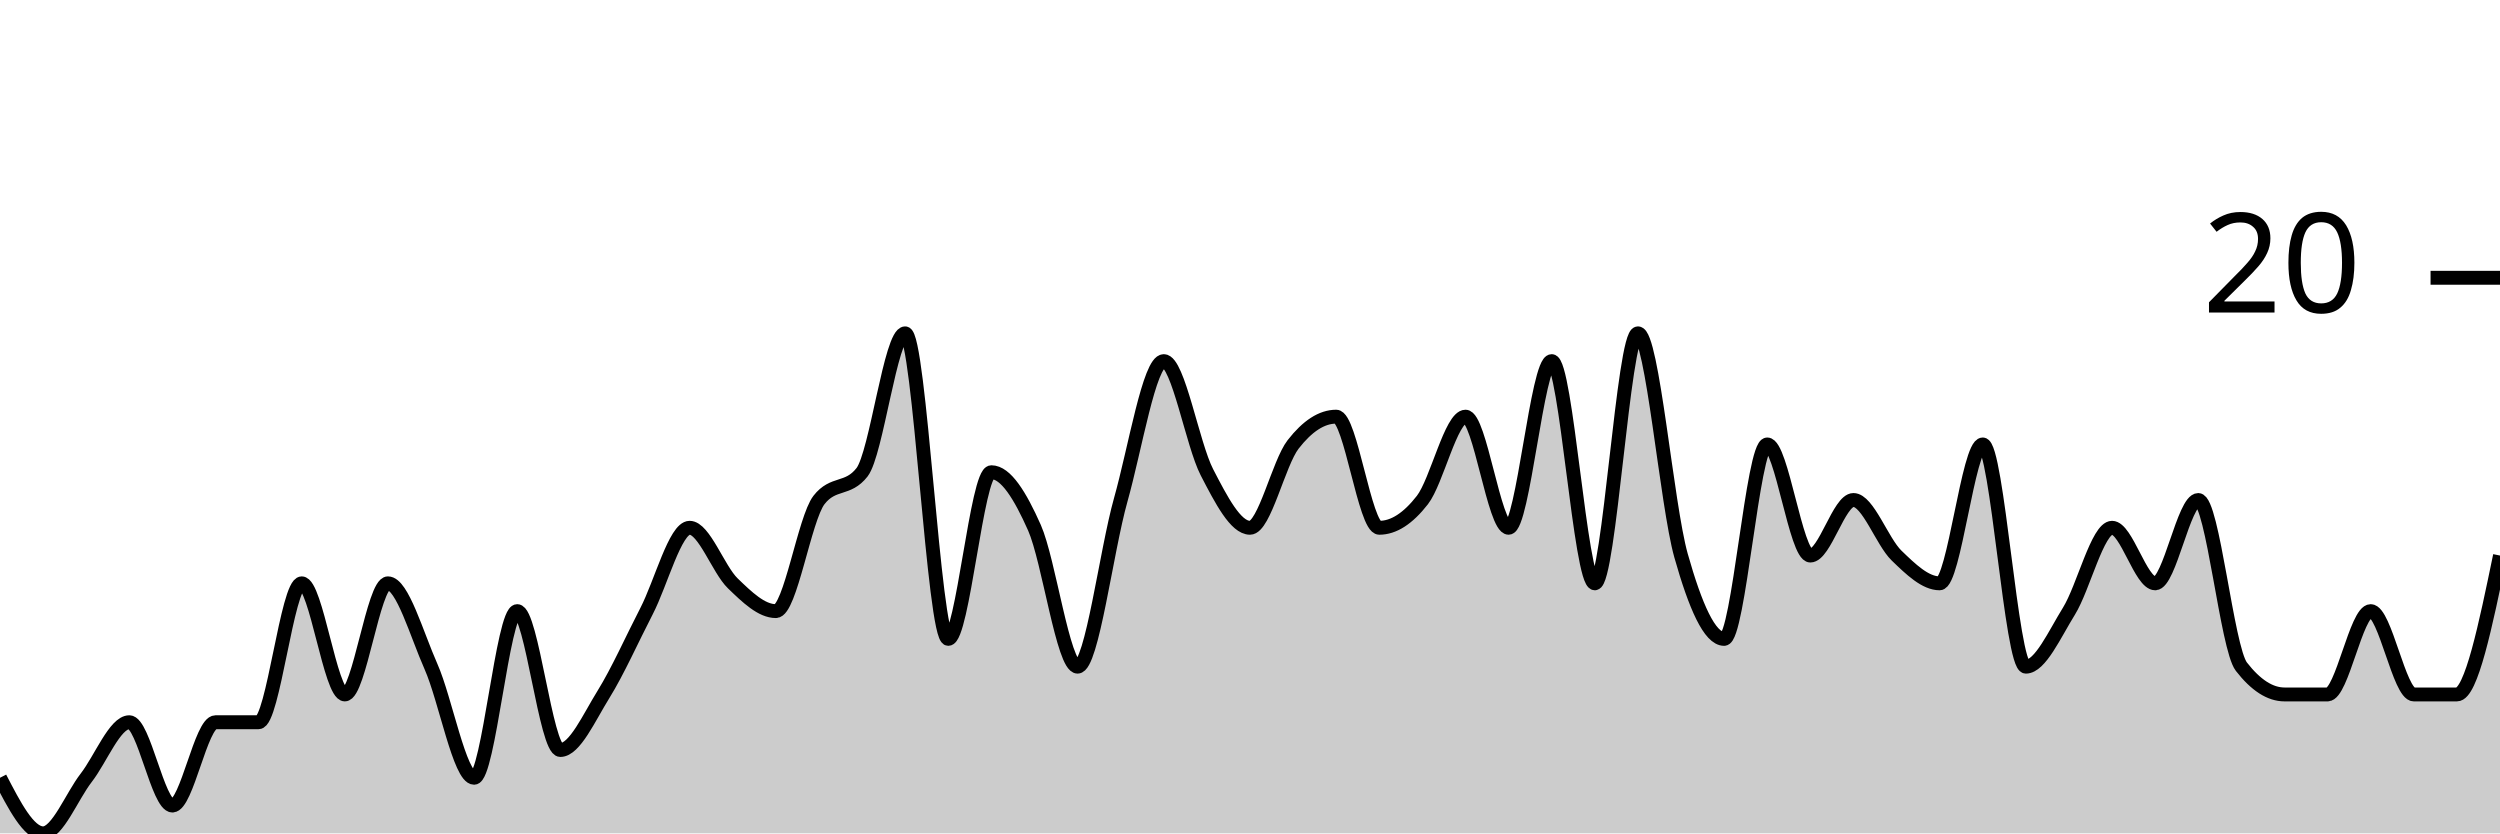
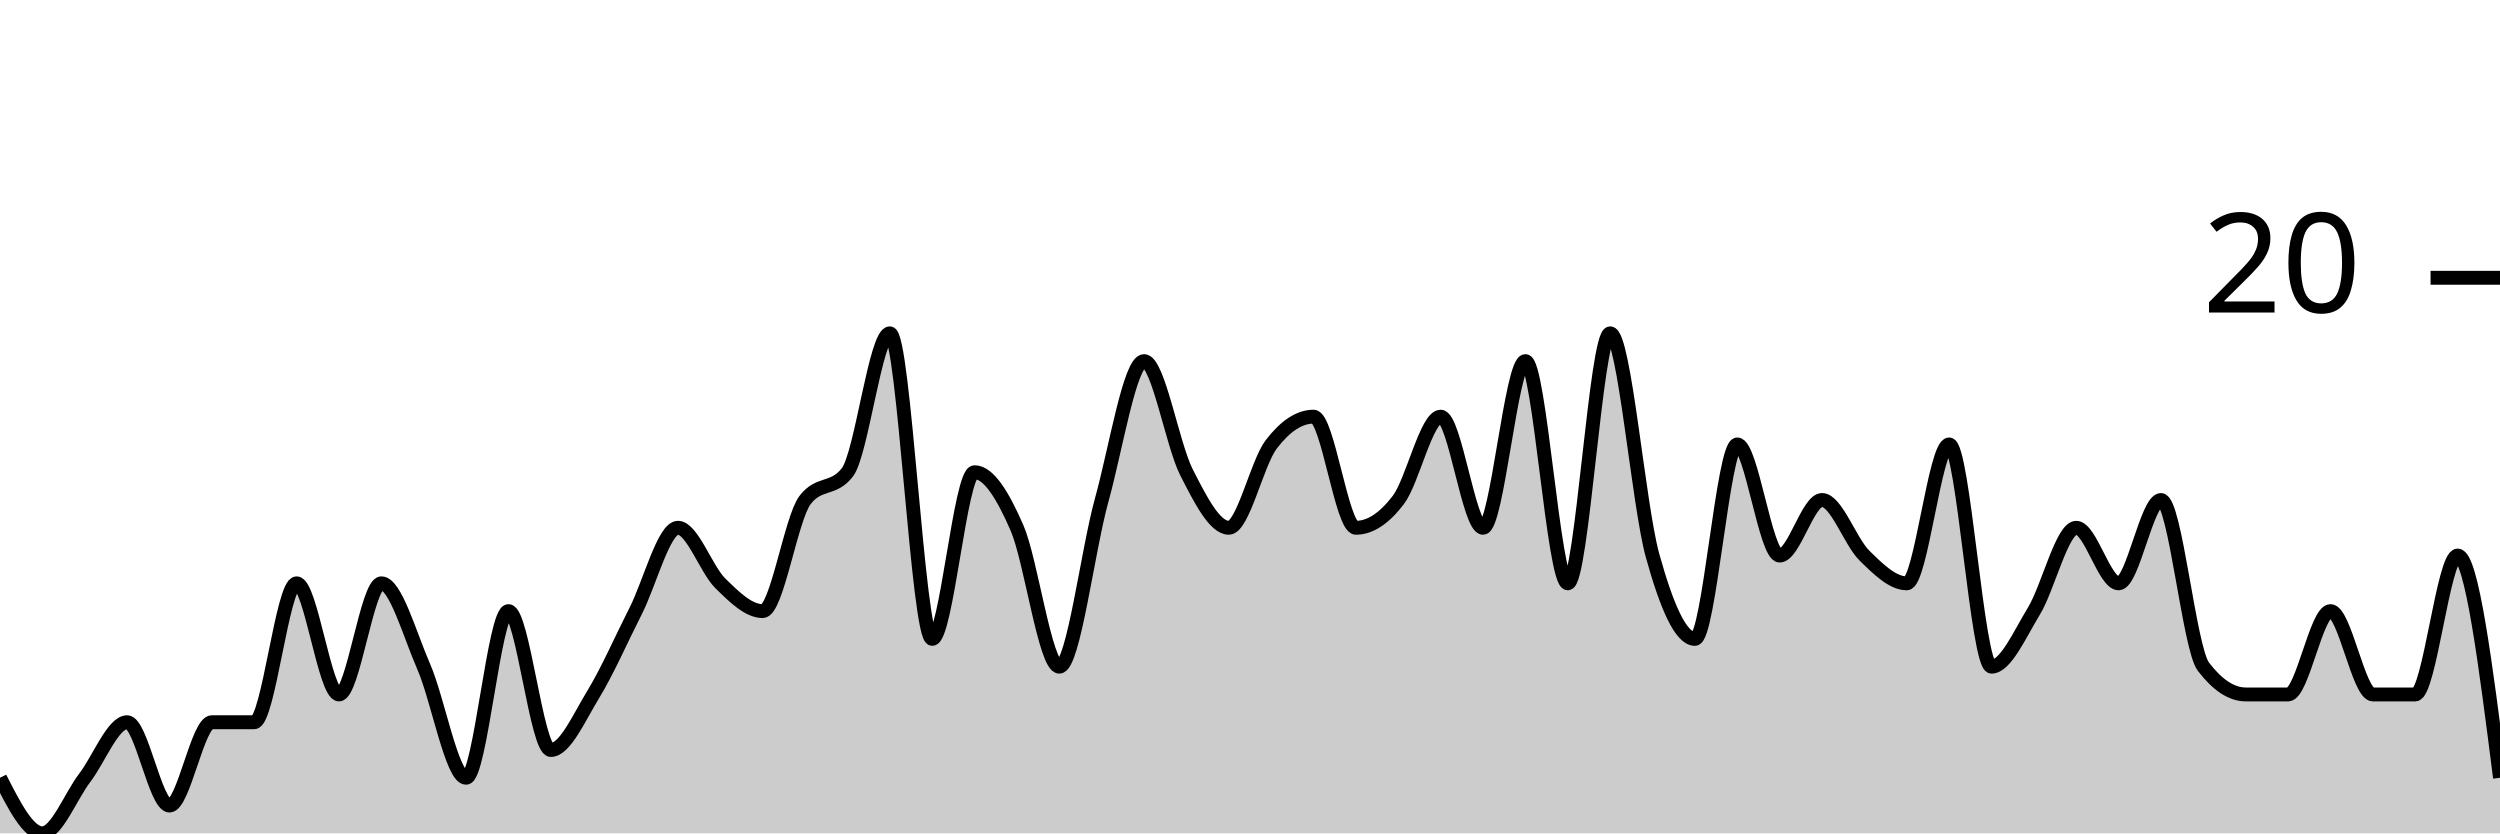
<svg xmlns="http://www.w3.org/2000/svg" viewBox="0 0 180 60">
  <g transform="translate(0,20)">
-     <path class="area" fill="rgba(0, 0, 0, 0.2)" d="M0,36C1.034,38,2.069,40,3.103,40C4.138,40,5.172,37.333,6.207,36C7.241,34.667,8.276,32,9.31,32C10.345,32,11.379,38,12.414,38C13.448,38,14.483,32,15.517,32C16.552,32,17.586,32,18.621,32C19.655,32,20.69,22,21.724,22C22.759,22,23.793,30,24.828,30C25.862,30,26.897,22,27.931,22C28.966,22,30,25.667,31.034,28C32.069,30.333,33.103,36,34.138,36C35.172,36,36.207,24,37.241,24C38.276,24,39.31,34,40.345,34C41.379,34,42.414,31.667,43.448,30C44.483,28.333,45.517,26,46.552,24C47.586,22,48.621,18,49.655,18C50.69,18,51.724,21,52.759,22C53.793,23,54.828,24,55.862,24C56.897,24,57.931,17.333,58.966,16C60,14.667,61.034,15.333,62.069,14C63.103,12.667,64.138,4,65.172,4C66.207,4,67.241,26,68.276,26C69.31,26,70.345,14,71.379,14C72.414,14,73.448,15.667,74.483,18C75.517,20.333,76.552,28,77.586,28C78.621,28,79.655,19.667,80.69,16C81.724,12.333,82.759,6,83.793,6C84.828,6,85.862,12,86.897,14C87.931,16,88.966,18,90,18C91.034,18,92.069,13.333,93.103,12C94.138,10.667,95.172,10,96.207,10C97.241,10,98.276,18,99.31,18C100.345,18,101.379,17.333,102.414,16C103.448,14.667,104.483,10,105.517,10C106.552,10,107.586,18,108.621,18C109.655,18,110.69,6,111.724,6C112.759,6,113.793,22,114.828,22C115.862,22,116.897,4,117.931,4C118.966,4,120,16.333,121.034,20C122.069,23.667,123.103,26,124.138,26C125.172,26,126.207,12,127.241,12C128.276,12,129.31,20,130.345,20C131.379,20,132.414,16,133.448,16C134.483,16,135.517,19,136.552,20C137.586,21,138.621,22,139.655,22C140.69,22,141.724,12,142.759,12C143.793,12,144.828,28,145.862,28C146.897,28,147.931,25.667,148.966,24C150,22.333,151.034,18,152.069,18C153.103,18,154.138,22,155.172,22C156.207,22,157.241,16,158.276,16C159.31,16,160.345,26.667,161.379,28C162.414,29.333,163.448,30,164.483,30C165.517,30,166.552,30,167.586,30C168.621,30,169.655,24,170.69,24C171.724,24,172.759,30,173.793,30C174.828,30,175.862,30,176.897,30C177.931,30,178.966,25,180,20L180,40C178.966,40,177.931,40,176.897,40C175.862,40,174.828,40,173.793,40C172.759,40,171.724,40,170.69,40C169.655,40,168.621,40,167.586,40C166.552,40,165.517,40,164.483,40C163.448,40,162.414,40,161.379,40C160.345,40,159.31,40,158.276,40C157.241,40,156.207,40,155.172,40C154.138,40,153.103,40,152.069,40C151.034,40,150,40,148.966,40C147.931,40,146.897,40,145.862,40C144.828,40,143.793,40,142.759,40C141.724,40,140.69,40,139.655,40C138.621,40,137.586,40,136.552,40C135.517,40,134.483,40,133.448,40C132.414,40,131.379,40,130.345,40C129.31,40,128.276,40,127.241,40C126.207,40,125.172,40,124.138,40C123.103,40,122.069,40,121.034,40C120,40,118.966,40,117.931,40C116.897,40,115.862,40,114.828,40C113.793,40,112.759,40,111.724,40C110.69,40,109.655,40,108.621,40C107.586,40,106.552,40,105.517,40C104.483,40,103.448,40,102.414,40C101.379,40,100.345,40,99.31,40C98.276,40,97.241,40,96.207,40C95.172,40,94.138,40,93.103,40C92.069,40,91.034,40,90,40C88.966,40,87.931,40,86.897,40C85.862,40,84.828,40,83.793,40C82.759,40,81.724,40,80.69,40C79.655,40,78.621,40,77.586,40C76.552,40,75.517,40,74.483,40C73.448,40,72.414,40,71.379,40C70.345,40,69.31,40,68.276,40C67.241,40,66.207,40,65.172,40C64.138,40,63.103,40,62.069,40C61.034,40,60,40,58.966,40C57.931,40,56.897,40,55.862,40C54.828,40,53.793,40,52.759,40C51.724,40,50.69,40,49.655,40C48.621,40,47.586,40,46.552,40C45.517,40,44.483,40,43.448,40C42.414,40,41.379,40,40.345,40C39.31,40,38.276,40,37.241,40C36.207,40,35.172,40,34.138,40C33.103,40,32.069,40,31.034,40C30,40,28.966,40,27.931,40C26.897,40,25.862,40,24.828,40C23.793,40,22.759,40,21.724,40C20.69,40,19.655,40,18.621,40C17.586,40,16.552,40,15.517,40C14.483,40,13.448,40,12.414,40C11.379,40,10.345,40,9.31,40C8.276,40,7.241,40,6.207,40C5.172,40,4.138,40,3.103,40C2.069,40,1.034,40,0,40Z" />
-     <path class="line" stroke="black" fill="none" d="M0,36C1.034,38,2.069,40,3.103,40C4.138,40,5.172,37.333,6.207,36C7.241,34.667,8.276,32,9.31,32C10.345,32,11.379,38,12.414,38C13.448,38,14.483,32,15.517,32C16.552,32,17.586,32,18.621,32C19.655,32,20.69,22,21.724,22C22.759,22,23.793,30,24.828,30C25.862,30,26.897,22,27.931,22C28.966,22,30,25.667,31.034,28C32.069,30.333,33.103,36,34.138,36C35.172,36,36.207,24,37.241,24C38.276,24,39.31,34,40.345,34C41.379,34,42.414,31.667,43.448,30C44.483,28.333,45.517,26,46.552,24C47.586,22,48.621,18,49.655,18C50.69,18,51.724,21,52.759,22C53.793,23,54.828,24,55.862,24C56.897,24,57.931,17.333,58.966,16C60,14.667,61.034,15.333,62.069,14C63.103,12.667,64.138,4,65.172,4C66.207,4,67.241,26,68.276,26C69.31,26,70.345,14,71.379,14C72.414,14,73.448,15.667,74.483,18C75.517,20.333,76.552,28,77.586,28C78.621,28,79.655,19.667,80.69,16C81.724,12.333,82.759,6,83.793,6C84.828,6,85.862,12,86.897,14C87.931,16,88.966,18,90,18C91.034,18,92.069,13.333,93.103,12C94.138,10.667,95.172,10,96.207,10C97.241,10,98.276,18,99.31,18C100.345,18,101.379,17.333,102.414,16C103.448,14.667,104.483,10,105.517,10C106.552,10,107.586,18,108.621,18C109.655,18,110.69,6,111.724,6C112.759,6,113.793,22,114.828,22C115.862,22,116.897,4,117.931,4C118.966,4,120,16.333,121.034,20C122.069,23.667,123.103,26,124.138,26C125.172,26,126.207,12,127.241,12C128.276,12,129.31,20,130.345,20C131.379,20,132.414,16,133.448,16C134.483,16,135.517,19,136.552,20C137.586,21,138.621,22,139.655,22C140.69,22,141.724,12,142.759,12C143.793,12,144.828,28,145.862,28C146.897,28,147.931,25.667,148.966,24C150,22.333,151.034,18,152.069,18C153.103,18,154.138,22,155.172,22C156.207,22,157.241,16,158.276,16C159.31,16,160.345,26.667,161.379,28C162.414,29.333,163.448,30,164.483,30C165.517,30,166.552,30,167.586,30C168.621,30,169.655,24,170.69,24C171.724,24,172.759,30,173.793,30C174.828,30,175.862,30,176.897,30C177.931,30,178.966,25,180,20" />
+     <path class="area" fill="rgba(0, 0, 0, 0.2)" d="M0,36C1.017,38,2.034,40,3.051,40C4.068,40,5.085,37.333,6.102,36C7.119,34.667,8.136,32,9.153,32C10.169,32,11.186,38,12.203,38C13.22,38,14.237,32,15.254,32C16.271,32,17.288,32,18.305,32C19.322,32,20.339,22,21.356,22C22.373,22,23.39,30,24.407,30C25.424,30,26.441,22,27.458,22C28.475,22,29.492,25.667,30.508,28C31.525,30.333,32.542,36,33.559,36C34.576,36,35.593,24,36.61,24C37.627,24,38.644,34,39.661,34C40.678,34,41.695,31.667,42.712,30C43.729,28.333,44.746,26,45.763,24C46.78,22,47.797,18,48.814,18C49.831,18,50.847,21,51.864,22C52.881,23,53.898,24,54.915,24C55.932,24,56.949,17.333,57.966,16C58.983,14.667,60,15.333,61.017,14C62.034,12.667,63.051,4,64.068,4C65.085,4,66.102,26,67.119,26C68.136,26,69.153,14,70.169,14C71.186,14,72.203,15.667,73.22,18C74.237,20.333,75.254,28,76.271,28C77.288,28,78.305,19.667,79.322,16C80.339,12.333,81.356,6,82.373,6C83.39,6,84.407,12,85.424,14C86.441,16,87.458,18,88.475,18C89.492,18,90.508,13.333,91.525,12C92.542,10.667,93.559,10,94.576,10C95.593,10,96.61,18,97.627,18C98.644,18,99.661,17.333,100.678,16C101.695,14.667,102.712,10,103.729,10C104.746,10,105.763,18,106.78,18C107.797,18,108.814,6,109.831,6C110.847,6,111.864,22,112.881,22C113.898,22,114.915,4,115.932,4C116.949,4,117.966,16.333,118.983,20C120,23.667,121.017,26,122.034,26C123.051,26,124.068,12,125.085,12C126.102,12,127.119,20,128.136,20C129.153,20,130.169,16,131.186,16C132.203,16,133.22,19,134.237,20C135.254,21,136.271,22,137.288,22C138.305,22,139.322,12,140.339,12C141.356,12,142.373,28,143.39,28C144.407,28,145.424,25.667,146.441,24C147.458,22.333,148.475,18,149.492,18C150.508,18,151.525,22,152.542,22C153.559,22,154.576,16,155.593,16C156.61,16,157.627,26.667,158.644,28C159.661,29.333,160.678,30,161.695,30C162.712,30,163.729,30,164.746,30C165.763,30,166.78,24,167.797,24C168.814,24,169.831,30,170.847,30C171.864,30,172.881,30,173.898,30C174.915,30,175.932,20,176.949,20C177.966,20,178.983,28,180,36L180,40C178.983,40,177.966,40,176.949,40C175.932,40,174.915,40,173.898,40C172.881,40,171.864,40,170.847,40C169.831,40,168.814,40,167.797,40C166.78,40,165.763,40,164.746,40C163.729,40,162.712,40,161.695,40C160.678,40,159.661,40,158.644,40C157.627,40,156.61,40,155.593,40C154.576,40,153.559,40,152.542,40C151.525,40,150.508,40,149.492,40C148.475,40,147.458,40,146.441,40C145.424,40,144.407,40,143.39,40C142.373,40,141.356,40,140.339,40C139.322,40,138.305,40,137.288,40C136.271,40,135.254,40,134.237,40C133.22,40,132.203,40,131.186,40C130.169,40,129.153,40,128.136,40C127.119,40,126.102,40,125.085,40C124.068,40,123.051,40,122.034,40C121.017,40,120,40,118.983,40C117.966,40,116.949,40,115.932,40C114.915,40,113.898,40,112.881,40C111.864,40,110.847,40,109.831,40C108.814,40,107.797,40,106.78,40C105.763,40,104.746,40,103.729,40C102.712,40,101.695,40,100.678,40C99.661,40,98.644,40,97.627,40C96.61,40,95.593,40,94.576,40C93.559,40,92.542,40,91.525,40C90.508,40,89.492,40,88.475,40C87.458,40,86.441,40,85.424,40C84.407,40,83.39,40,82.373,40C81.356,40,80.339,40,79.322,40C78.305,40,77.288,40,76.271,40C75.254,40,74.237,40,73.22,40C72.203,40,71.186,40,70.169,40C69.153,40,68.136,40,67.119,40C66.102,40,65.085,40,64.068,40C63.051,40,62.034,40,61.017,40C60,40,58.983,40,57.966,40C56.949,40,55.932,40,54.915,40C53.898,40,52.881,40,51.864,40C50.847,40,49.831,40,48.814,40C47.797,40,46.78,40,45.763,40C44.746,40,43.729,40,42.712,40C41.695,40,40.678,40,39.661,40C38.644,40,37.627,40,36.61,40C35.593,40,34.576,40,33.559,40C32.542,40,31.525,40,30.508,40C29.492,40,28.475,40,27.458,40C26.441,40,25.424,40,24.407,40C23.39,40,22.373,40,21.356,40C20.339,40,19.322,40,18.305,40C17.288,40,16.271,40,15.254,40C14.237,40,13.22,40,12.203,40C11.186,40,10.169,40,9.153,40C8.136,40,7.119,40,6.102,40C5.085,40,4.068,40,3.051,40C2.034,40,1.017,40,0,40Z" />
+     <path class="line" stroke="black" fill="none" d="M0,36C1.017,38,2.034,40,3.051,40C4.068,40,5.085,37.333,6.102,36C7.119,34.667,8.136,32,9.153,32C10.169,32,11.186,38,12.203,38C13.22,38,14.237,32,15.254,32C16.271,32,17.288,32,18.305,32C19.322,32,20.339,22,21.356,22C22.373,22,23.39,30,24.407,30C25.424,30,26.441,22,27.458,22C28.475,22,29.492,25.667,30.508,28C31.525,30.333,32.542,36,33.559,36C34.576,36,35.593,24,36.61,24C37.627,24,38.644,34,39.661,34C40.678,34,41.695,31.667,42.712,30C43.729,28.333,44.746,26,45.763,24C46.78,22,47.797,18,48.814,18C49.831,18,50.847,21,51.864,22C52.881,23,53.898,24,54.915,24C55.932,24,56.949,17.333,57.966,16C58.983,14.667,60,15.333,61.017,14C62.034,12.667,63.051,4,64.068,4C65.085,4,66.102,26,67.119,26C68.136,26,69.153,14,70.169,14C71.186,14,72.203,15.667,73.22,18C74.237,20.333,75.254,28,76.271,28C77.288,28,78.305,19.667,79.322,16C80.339,12.333,81.356,6,82.373,6C83.39,6,84.407,12,85.424,14C86.441,16,87.458,18,88.475,18C89.492,18,90.508,13.333,91.525,12C92.542,10.667,93.559,10,94.576,10C95.593,10,96.61,18,97.627,18C98.644,18,99.661,17.333,100.678,16C101.695,14.667,102.712,10,103.729,10C104.746,10,105.763,18,106.78,18C107.797,18,108.814,6,109.831,6C110.847,6,111.864,22,112.881,22C113.898,22,114.915,4,115.932,4C116.949,4,117.966,16.333,118.983,20C120,23.667,121.017,26,122.034,26C123.051,26,124.068,12,125.085,12C126.102,12,127.119,20,128.136,20C129.153,20,130.169,16,131.186,16C132.203,16,133.22,19,134.237,20C135.254,21,136.271,22,137.288,22C138.305,22,139.322,12,140.339,12C141.356,12,142.373,28,143.39,28C144.407,28,145.424,25.667,146.441,24C147.458,22.333,148.475,18,149.492,18C150.508,18,151.525,22,152.542,22C153.559,22,154.576,16,155.593,16C156.61,16,157.627,26.667,158.644,28C159.661,29.333,160.678,30,161.695,30C162.712,30,163.729,30,164.746,30C165.763,30,166.78,24,167.797,24C168.814,24,169.831,30,170.847,30C171.864,30,172.881,30,173.898,30C174.915,30,175.932,20,176.949,20C177.966,20,178.983,28,180,36" />
    <path class="axis-ceiling" stroke-width="1" stroke="black" fill="none" d="M175,0L180,0" />
    <text class="axis-ceiling-label" font-family="sans-serif" text-anchor="end" font-size="10px" x="170" y="2.5">20</text>
  </g>
</svg>
